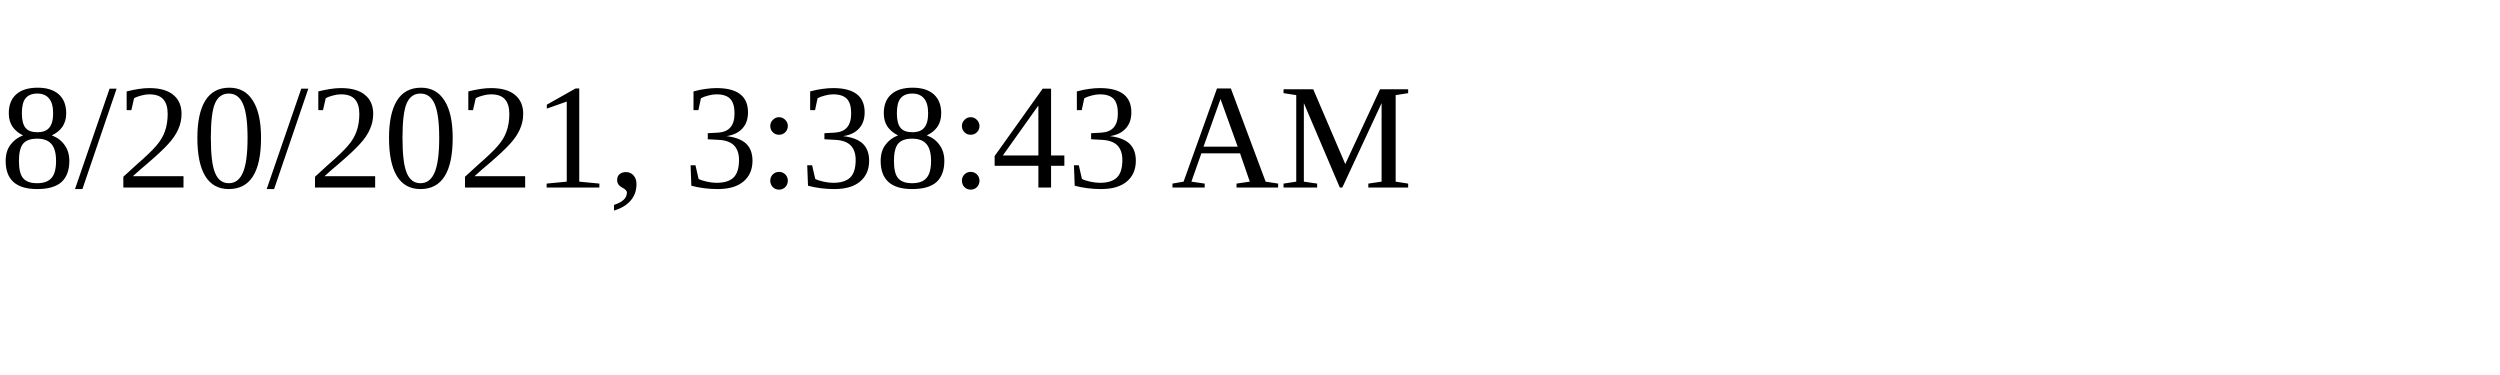
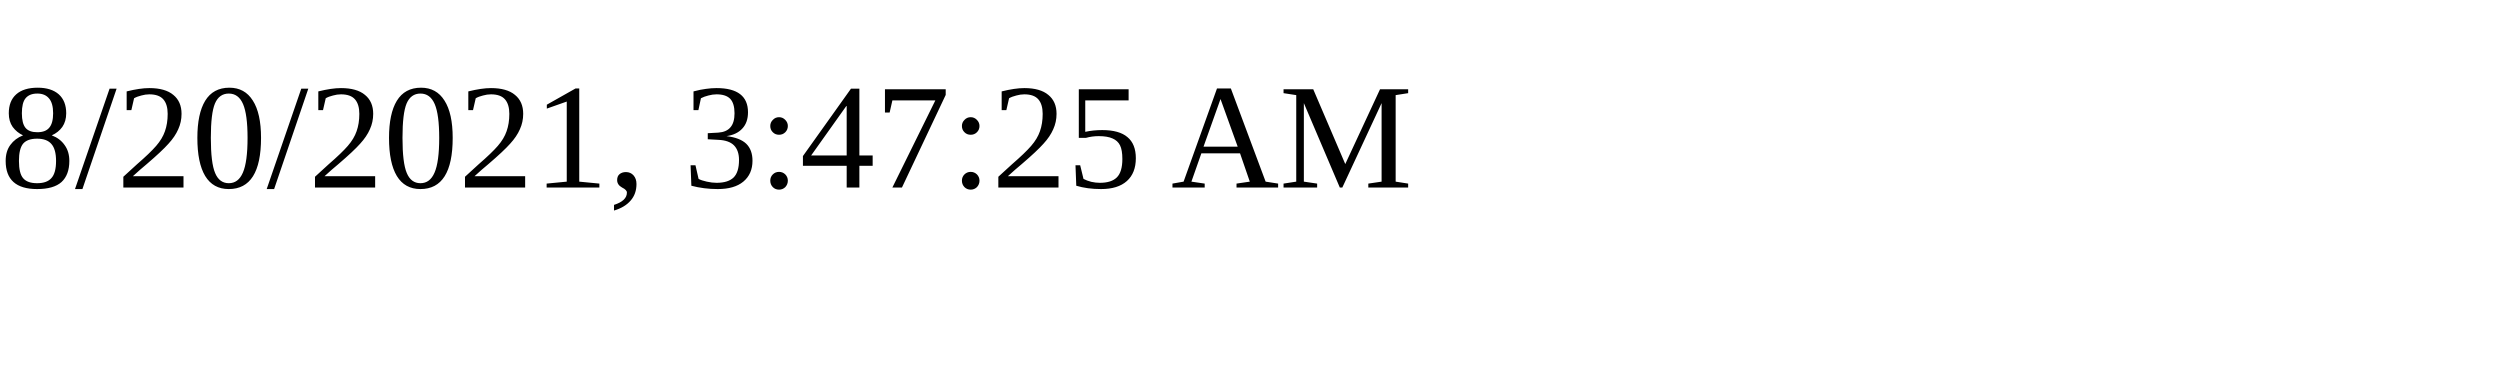
<svg xmlns="http://www.w3.org/2000/svg" height="30" width="200">
-   <text x="0" y="15">8/20/2021, 3:38:43 AM</text>
+   <text x="0" y="15">8/20/2021, 3:47:25 AM</text>
</svg>
